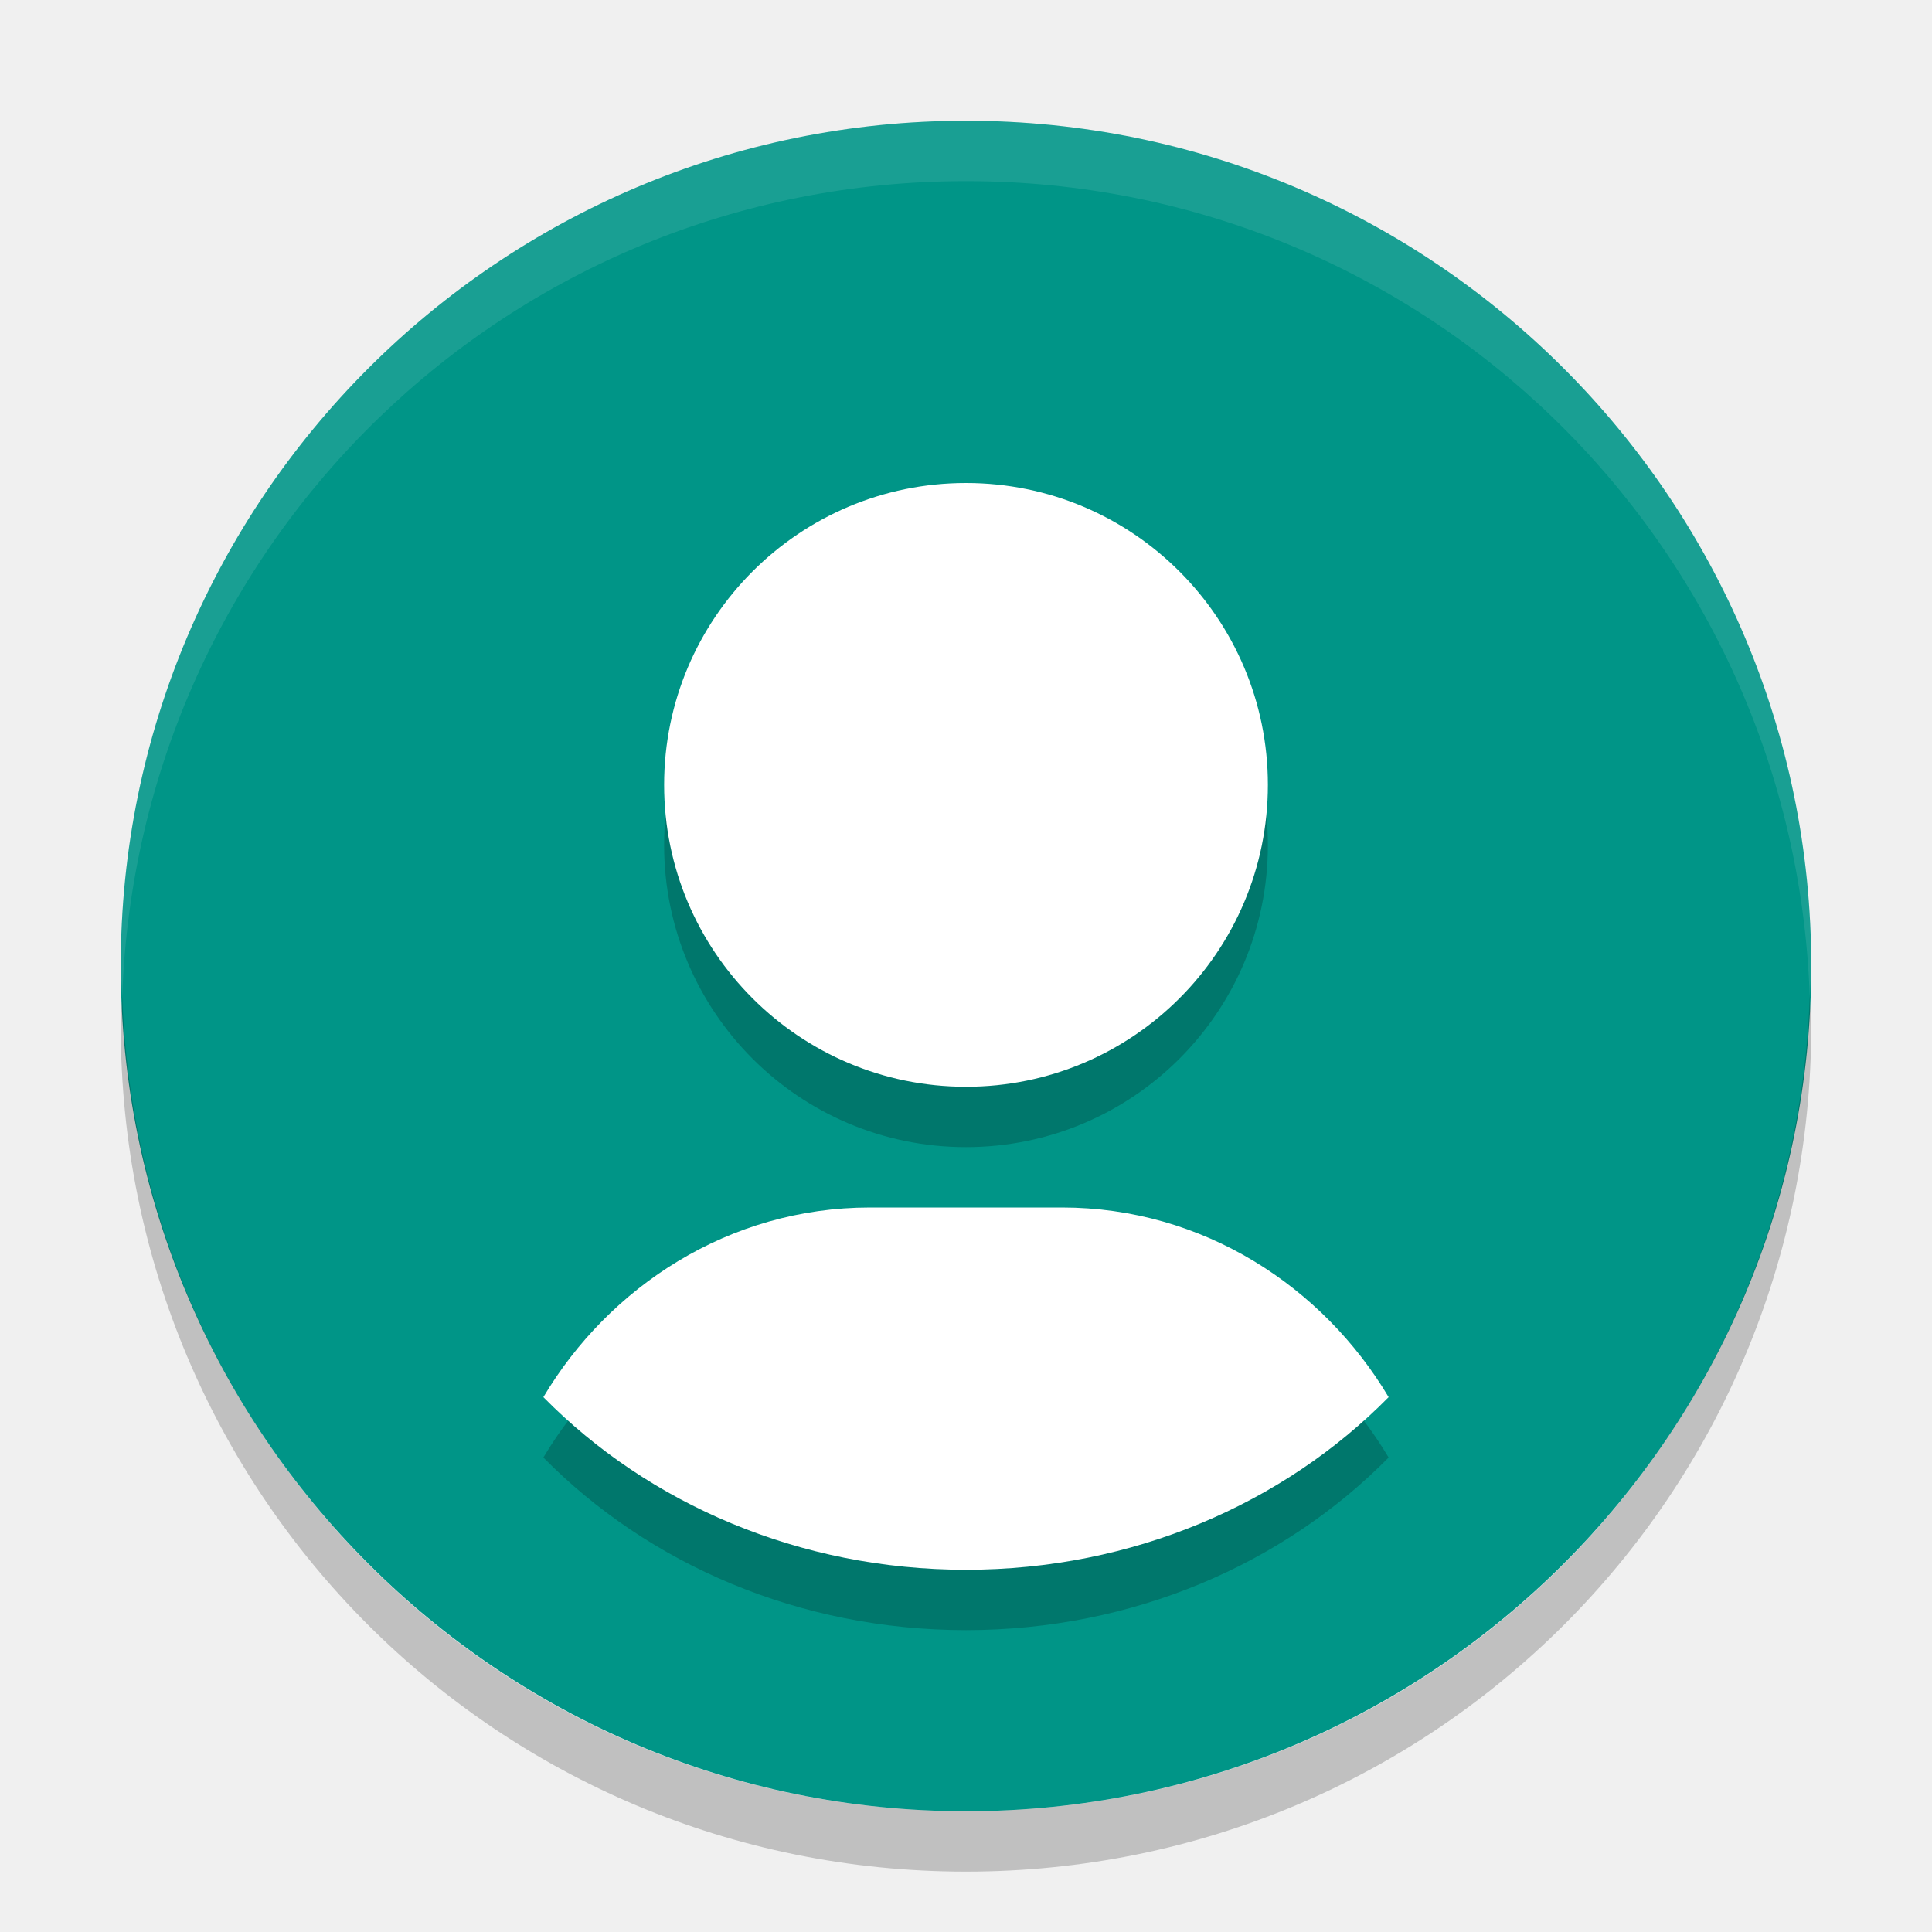
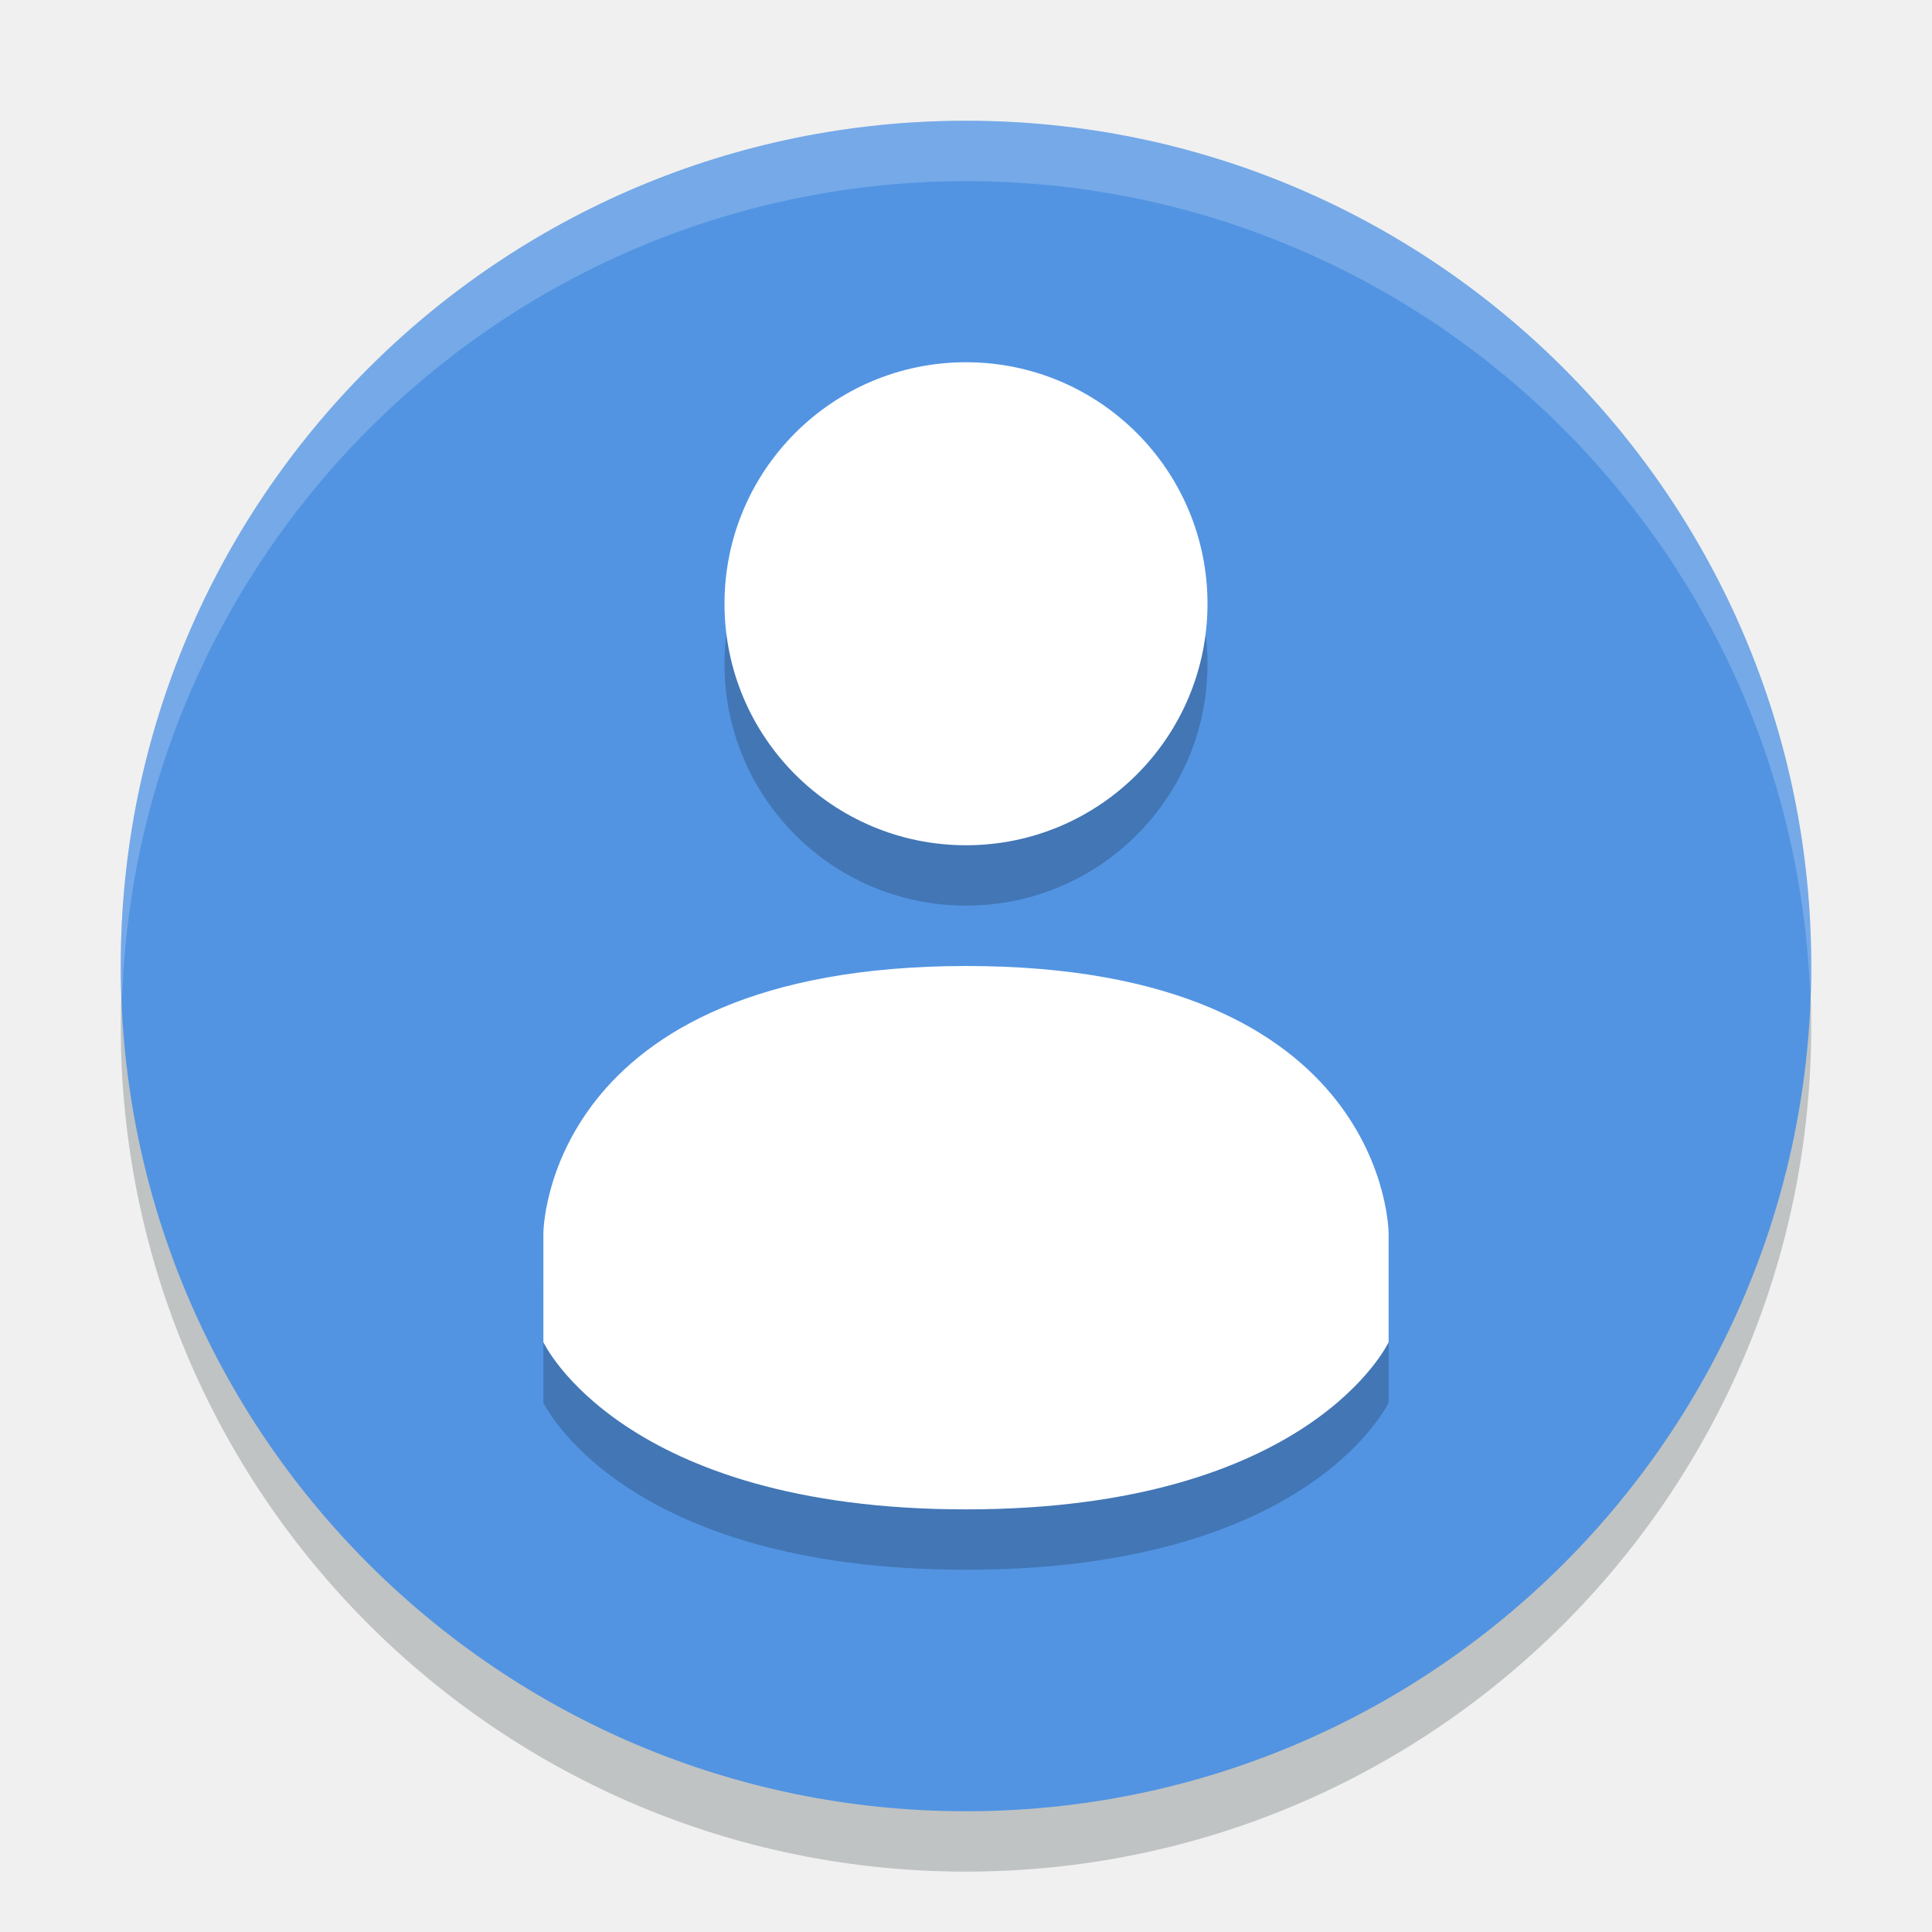
<svg xmlns="http://www.w3.org/2000/svg" height="32" width="32" version="1">
-   <rect ry="14" rx="14" transform="matrix(0,-1,-1,0,0,0)" height="28" width="28" y="-30" x="-30" fill="#009587" />
-   <g opacity=".2" transform="translate(0,1)">
-     <path style="color:#000000" d="m16 8c2.761 0 5 2.239 5 5 0 2.761-2.239 5-5 5s-5-2.239-5-5 2.239-5 5-5z" />
-     <path style="color:#000000" d="m14.411 20h3.177c2.342 0 4.328 1.317 5.412 3.141-1.741 1.767-4.242 2.859-7 2.859s-5.26-1.092-7-2.859c1.084-1.824 3.07-3.141 5.411-3.141z" />
+   <circle r="14" cx="16" cy="17" style="opacity:0.2;fill:#00100f" />
+   <circle style="fill:#5294E2" cy="16" cx="16" r="14" />
+   <g style="opacity:0.2" transform="translate(0,1)">
+     <path d="m 16,6 c -2.21,0 -4,1.791 -4,4 0,2.209 1.79,4 4,4 2.21,0 4,-1.791 4,-4 0,-2.209 -1.79,-4 -4,-4 z" />
+     <path d="m 16,16 c -6.999,0.004 -7,4.431 -7,4.431 v 1.8 c 0,0 1.292,2.769 7,2.769 5.708,0 7,-2.769 7,-2.769 v -1.8 c 0,0 0,-4.434 -6.999,-4.431 z" />
  </g>
-   <path fill="#fff" d="m16 8c2.761 0 5 2.239 5 5 0 2.761-2.239 5-5 5s-5-2.239-5-5 2.239-5 5-5z" />
-   <path fill="#fff" d="m14.411 20h3.177c2.342 0 4.328 1.317 5.412 3.141-1.741 1.767-4.242 2.859-7 2.859s-5.26-1.092-7-2.859c1.084-1.824 3.07-3.141 5.411-3.141z" />
-   <path opacity=".1" fill="#fff" d="m16 2c-7.756 0-14 6.244-14 14 0 0.169 0.02 0.333 0.025 0.5 0.264-7.521 6.388-13.5 13.975-13.5s13.711 5.979 13.975 13.5c0.006-0.167 0.025-0.331 0.025-0.5 0-7.756-6.244-14-14-14z" />
-   <path opacity=".2" d="m2.025 16.5c-0.006 0.167-0.025 0.331-0.025 0.5 0 7.756 6.244 14 14 14s14-6.244 14-14c0-0.169-0.02-0.333-0.025-0.5-0.264 7.521-6.388 13.5-13.975 13.5-7.587 0-13.711-5.979-13.975-13.5z" />
+   <g>
+     <path d="m 16,6 c -2.21,0 -4,1.791 -4,4 0,2.209 1.79,4 4,4 2.21,0 4,-1.791 4,-4 0,-2.209 -1.79,-4 -4,-4 z" style="fill:#ffffff" />
+     <path d="m 16,16 c -6.999,0.004 -7,4.431 -7,4.431 v 1.8 c 0,0 1.292,2.769 7,2.769 5.708,0 7,-2.769 7,-2.769 v -1.8 c 0,0 0,-4.434 -6.999,-4.431 z" style="fill:#ffffff" />
+   </g>
+   <path style="fill:#ffffff;opacity:0.2" d="M 16 2 A 14 14 0 0 0 2 16 A 14 14 0 0 0 2.021 16.586 A 14 14 0 0 1 16 3 A 14 14 0 0 1 29.979 16.414 A 14 14 0 0 0 30 16 A 14 14 0 0 0 16 2 z" />
</svg>
